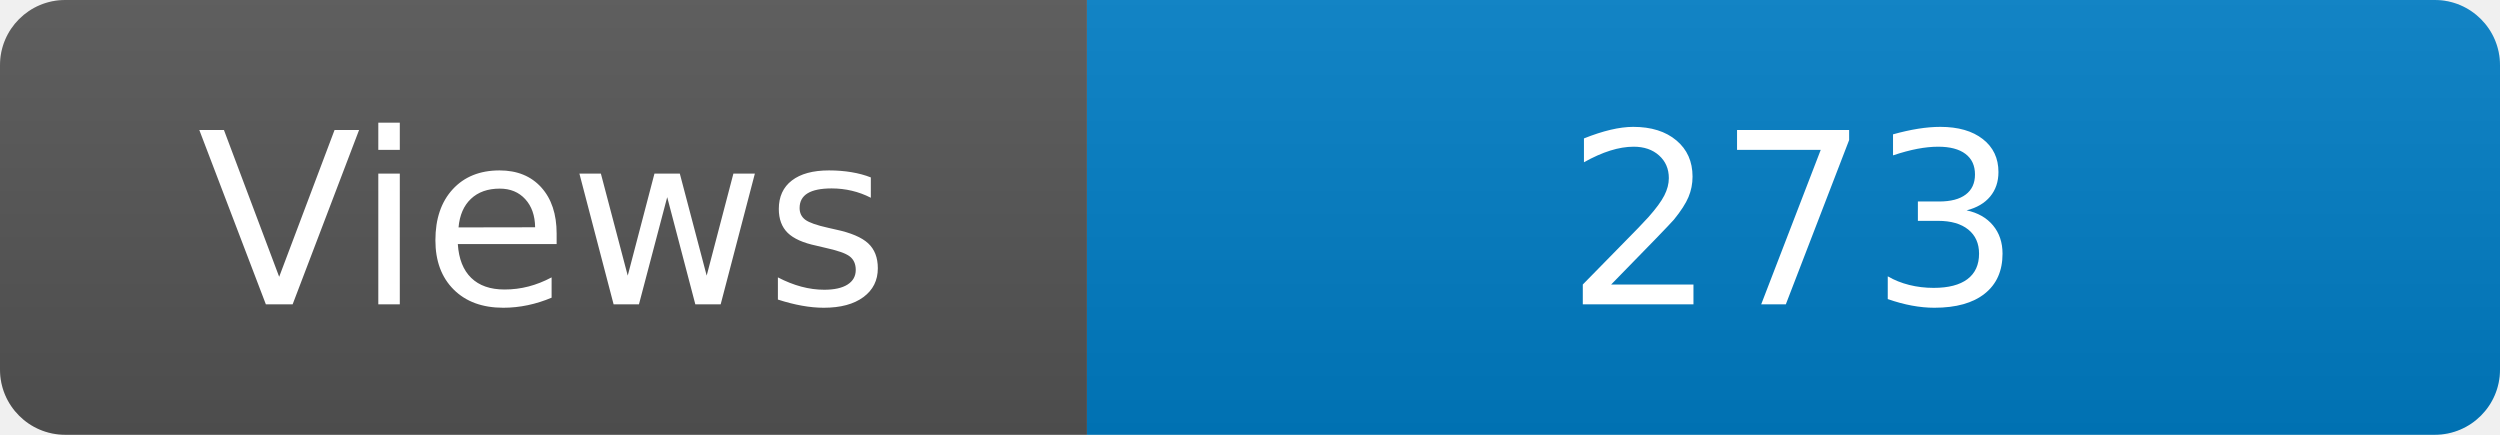
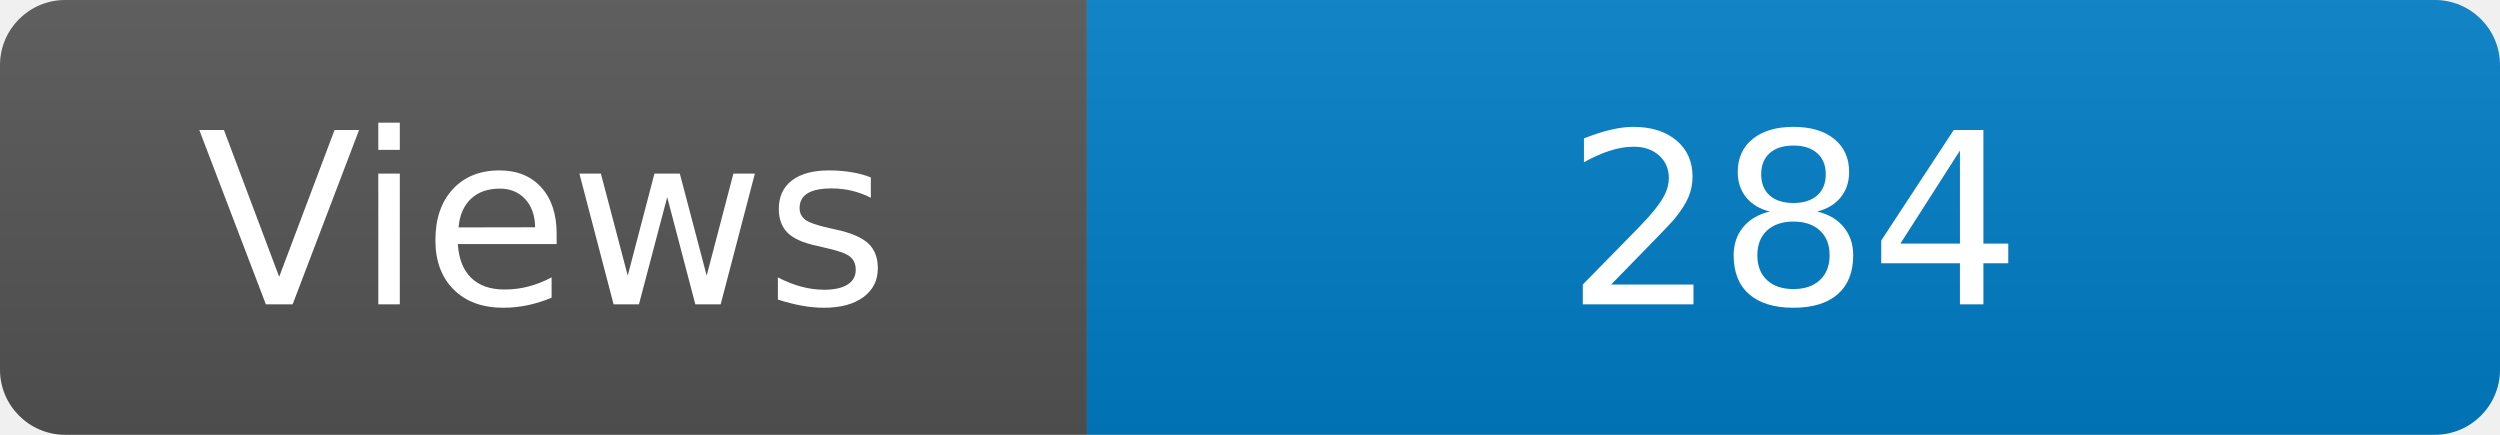
<svg xmlns="http://www.w3.org/2000/svg" width="115" height="20" role="img" aria-label="Maintained?: yes">
  <linearGradient id="s" x2="0" y2="100%">
    <stop offset="0" stop-color="#bbb" stop-opacity=".1" />
    <stop offset="1" stop-opacity=".1" />
  </linearGradient>
  <clipPath id="r">
    <rect width="115" height="20" rx="3" fill="#fff" />
  </clipPath>
  <g clip-path="url(#r)">
    <rect width="50" height="20" fill="#555" />
    <rect x="50" width="160" height="20" fill="#007ec6" />
    <rect width="115" height="20" fill="url(#s)" />
  </g>
  <g fill="#fff" text-anchor="middle" font-family="Verdana,Geneva,DejaVu Sans,sans-serif" font-size="110">
    <text x="250" y="140" transform="scale(.1)" fill="#fff">Views</text>
-     <text x="825" y="140" transform="scale(.1)" fill="#fff">273</text>
+     <text x="825" y="140" transform="scale(.1)" fill="#fff">284</text>
  </g>
</svg>
